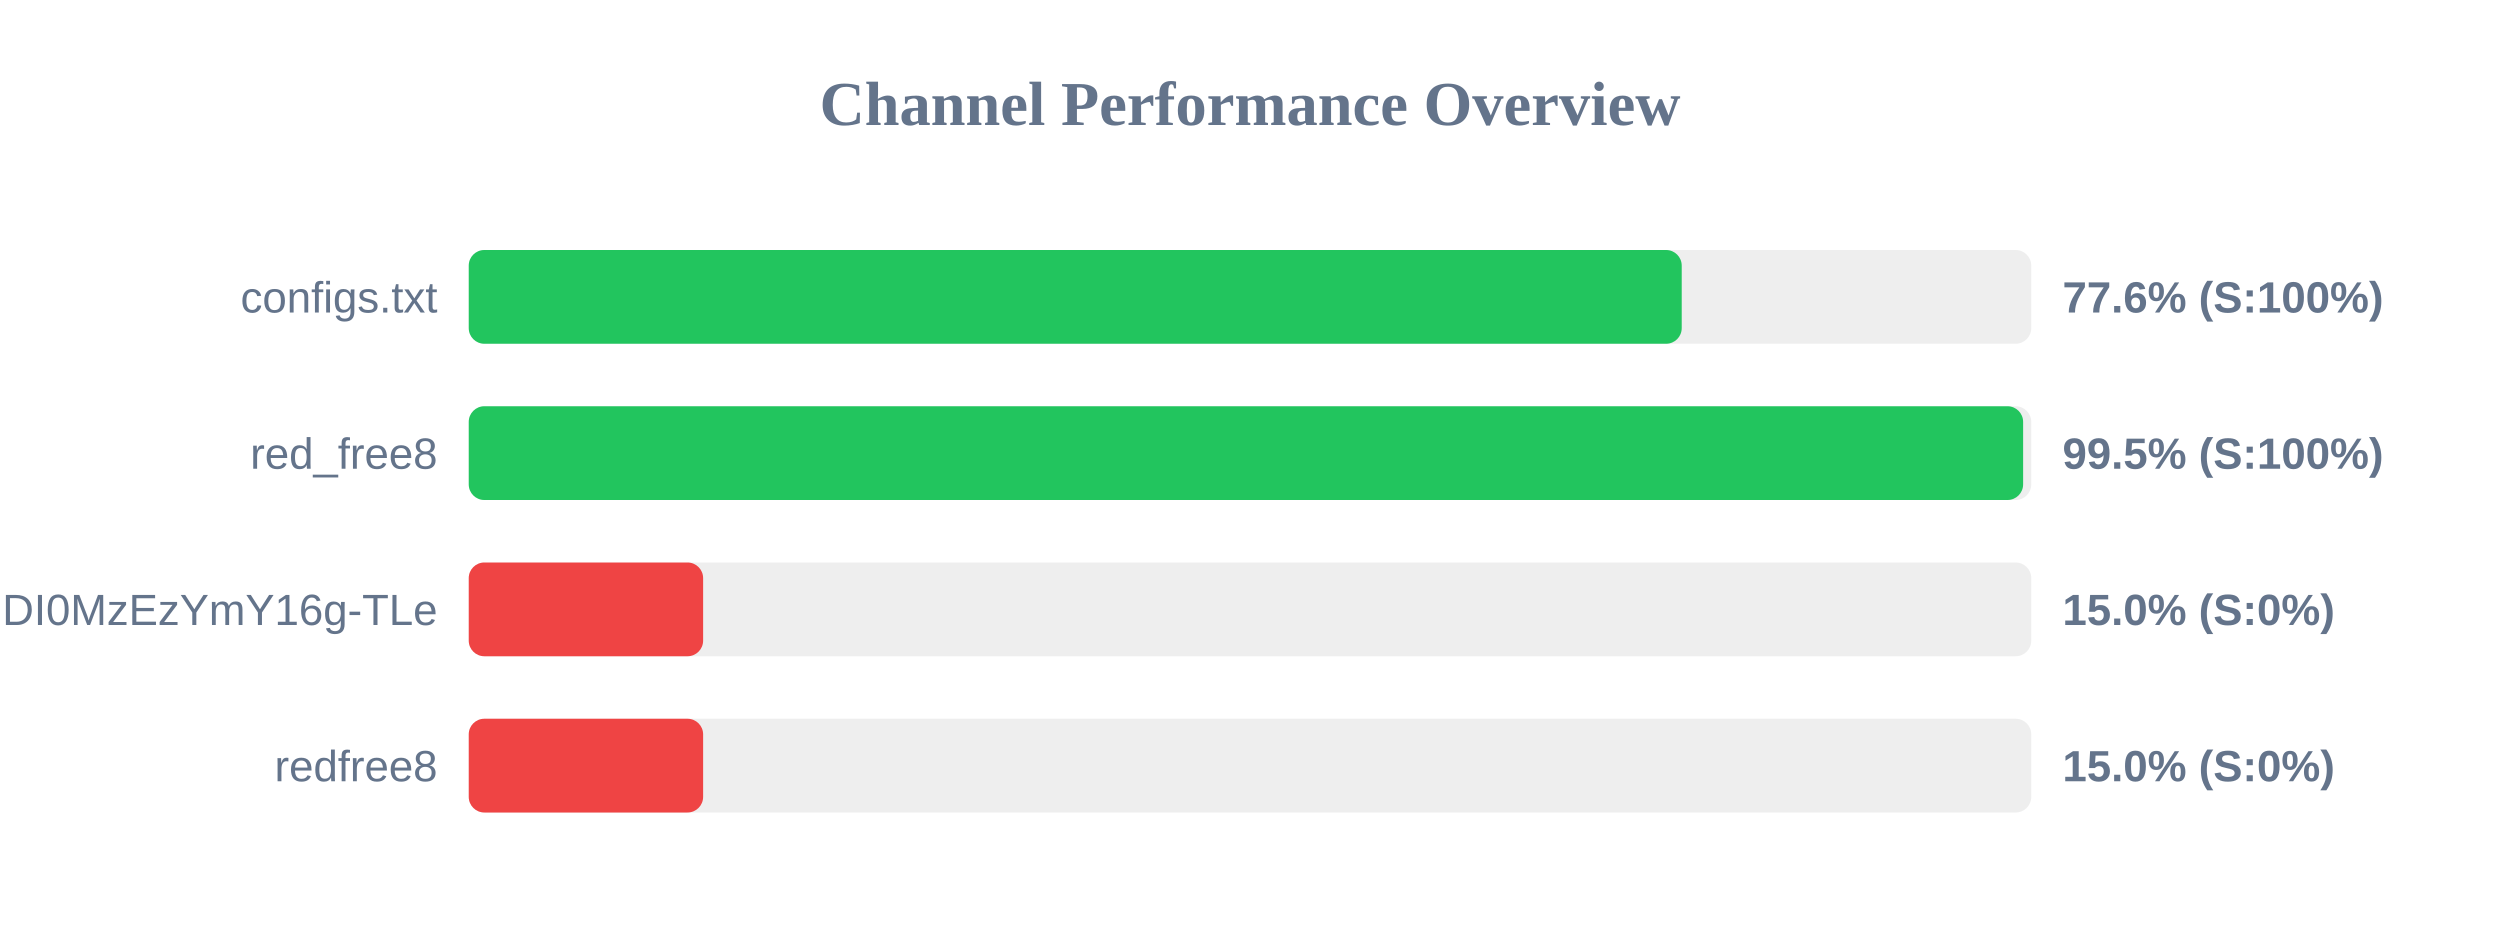
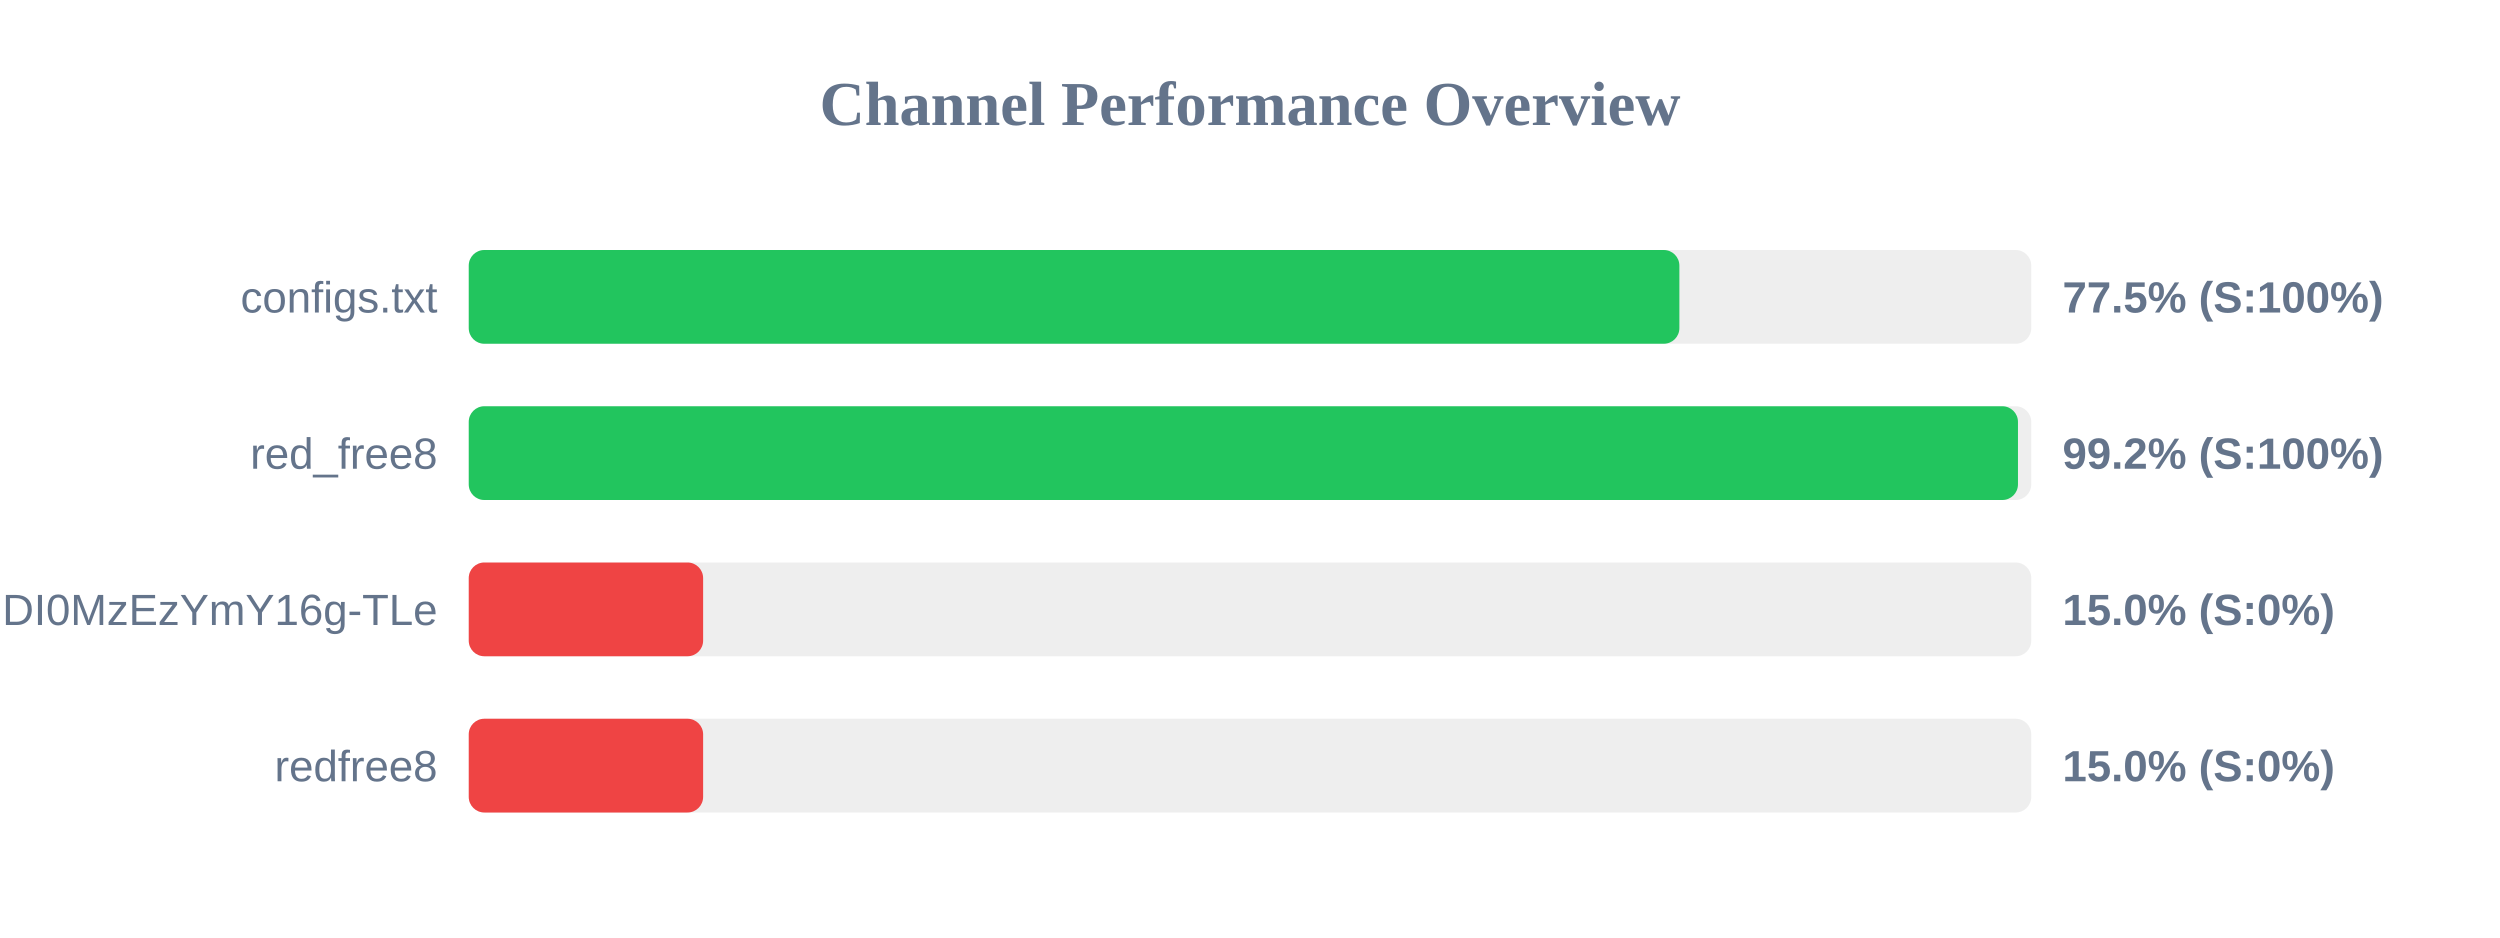
<svg xmlns="http://www.w3.org/2000/svg" width="800" height="300" version="1.1">
  <style>
        .row { font: 14px Arial; fill: #64748b; }
        .score { font: bold 14px Arial; fill: #64748b; }
    </style>
  <text x="400" y="40" text-anchor="middle" font-size="20px" font-weight="bold" fill="#64748b">Channel Performance Overview</text>
  <rect x="150" y="80" width="500" height="30" fill="#eee" rx="5" />
-   <rect x="150" y="80" width="388.15" height="30" fill="#22c55e" rx="5" />
+   <rect x="150" y="80" width="387.4" height="30" fill="#22c55e" rx="5" />
  <text x="140" y="100" text-anchor="end" class="row">configs.txt</text>
-   <text x="660" y="100" text-anchor="start" class="score">77.6% (S:100%)</text>
+   <text x="660" y="100" text-anchor="start" class="score">77.5% (S:100%)</text>
  <rect x="150" y="130" width="500" height="30" fill="#eee" rx="5" />
-   <rect x="150" y="130" width="497.4" height="30" fill="#22c55e" rx="5" />
+   <rect x="150" y="130" width="495.75" height="30" fill="#22c55e" rx="5" />
  <text x="140" y="150" text-anchor="end" class="row">red_free8</text>
-   <text x="660" y="150" text-anchor="start" class="score">99.5% (S:100%)</text>
+   <text x="660" y="150" text-anchor="start" class="score">99.2% (S:100%)</text>
  <rect x="150" y="180" width="500" height="30" fill="#eee" rx="5" />
  <rect x="150" y="180" width="75.0" height="30" fill="#ef4444" rx="5" />
  <text x="140" y="200" text-anchor="end" class="row">NjEzODY1NDgyOCwxNzQ1NDI0MzEzYmY16g-TLe</text>
  <text x="660" y="200" text-anchor="start" class="score">15.0% (S:0%)</text>
  <rect x="150" y="230" width="500" height="30" fill="#eee" rx="5" />
  <rect x="150" y="230" width="75.0" height="30" fill="#ef4444" rx="5" />
  <text x="140" y="250" text-anchor="end" class="row">redfree8</text>
  <text x="660" y="250" text-anchor="start" class="score">15.0% (S:0%)</text>
</svg>
